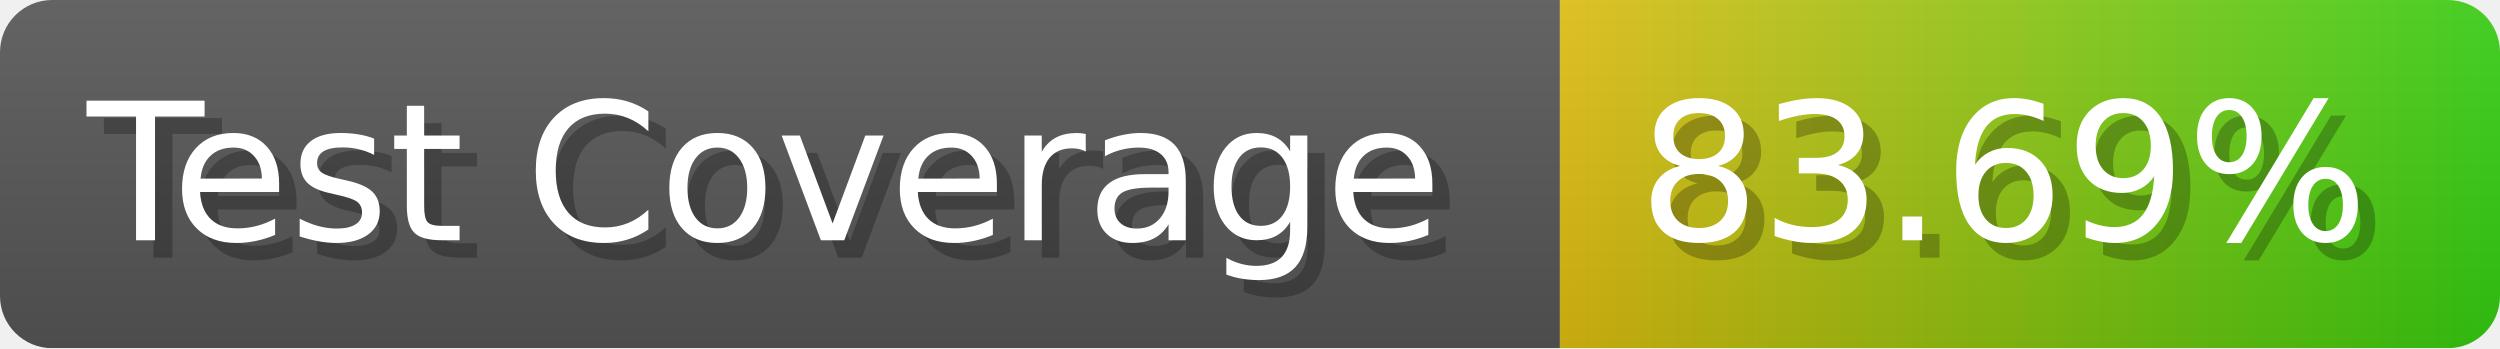
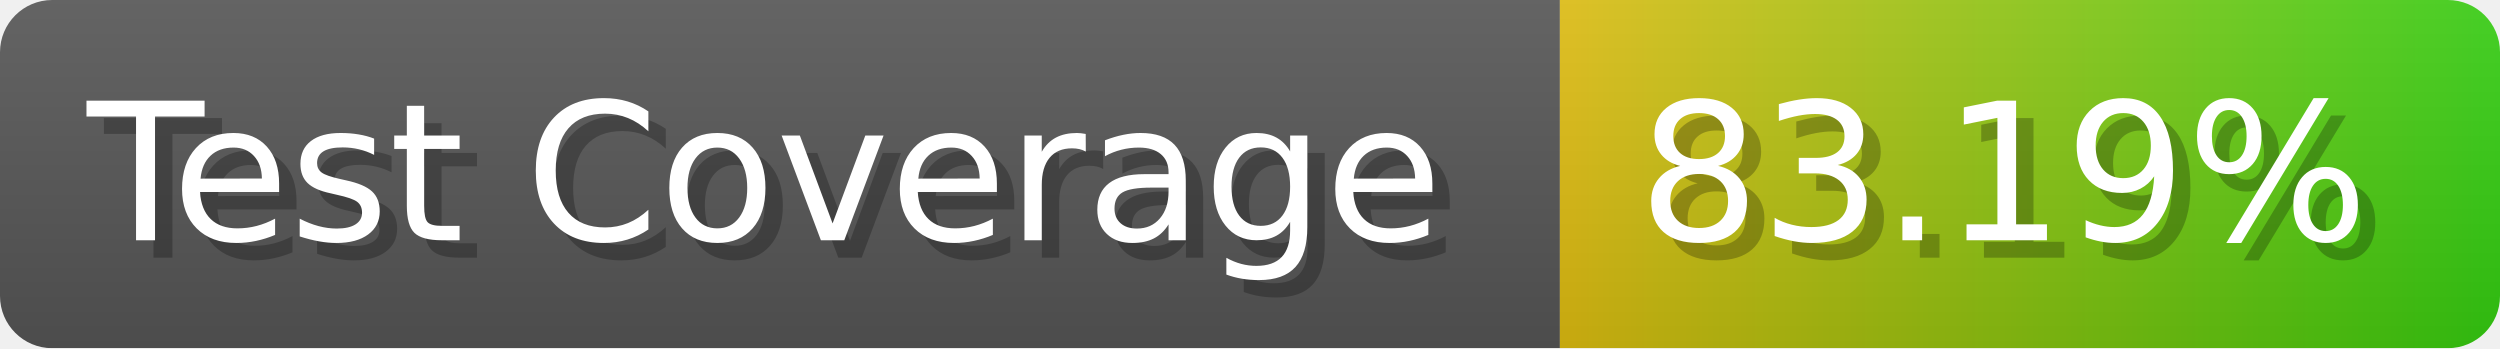
- <svg xmlns="http://www.w3.org/2000/svg" width="143.6" height="20" viewBox="0 0 1436 200" role="img" aria-label="Test Coverage: 83.69%">
+ <svg xmlns="http://www.w3.org/2000/svg" width="143.6" height="20" viewBox="0 0 1436 200" role="img" aria-label="Test Coverage: 83.19%">
  <linearGradient id="a" x2="0" y2="100%">
    <stop offset="0" stop-opacity=".1" stop-color="#EEE" />
    <stop offset="1" stop-opacity=".1" />
  </linearGradient>
  <mask id="m">
    <rect width="1436" height="200" rx="30" fill="#FFF" />
  </mask>
  <g mask="url(#m)">
    <rect width="896" height="200" fill="#555" />
    <rect width="540" height="200" fill="url(#x)" x="896" />
    <rect width="1436" height="200" fill="url(#a)" />
  </g>
  <g aria-hidden="true" fill="#fff" text-anchor="start" font-family="Verdana,DejaVu Sans,sans-serif" font-size="110">
    <text x="60" y="148" textLength="796" fill="#000" opacity="0.25">Test Coverage</text>
    <text x="50" y="138" textLength="796">Test Coverage</text>
-     <text x="951" y="148" textLength="440" fill="#000" opacity="0.25">83.69%</text>
-     <text x="941" y="138" textLength="440">83.69%</text>
+     <text x="951" y="148" textLength="440" fill="#000" opacity="0.25">83.19%</text>
+     <text x="941" y="138" textLength="440">83.19%</text>
  </g>
  <linearGradient id="x" x1="0%" y1="0%" x2="100%" y2="0%">
    <stop offset="0%" style="stop-color:#DB1" />
    <stop offset="100%" style="stop-color:#3C1" />
  </linearGradient>
</svg>
